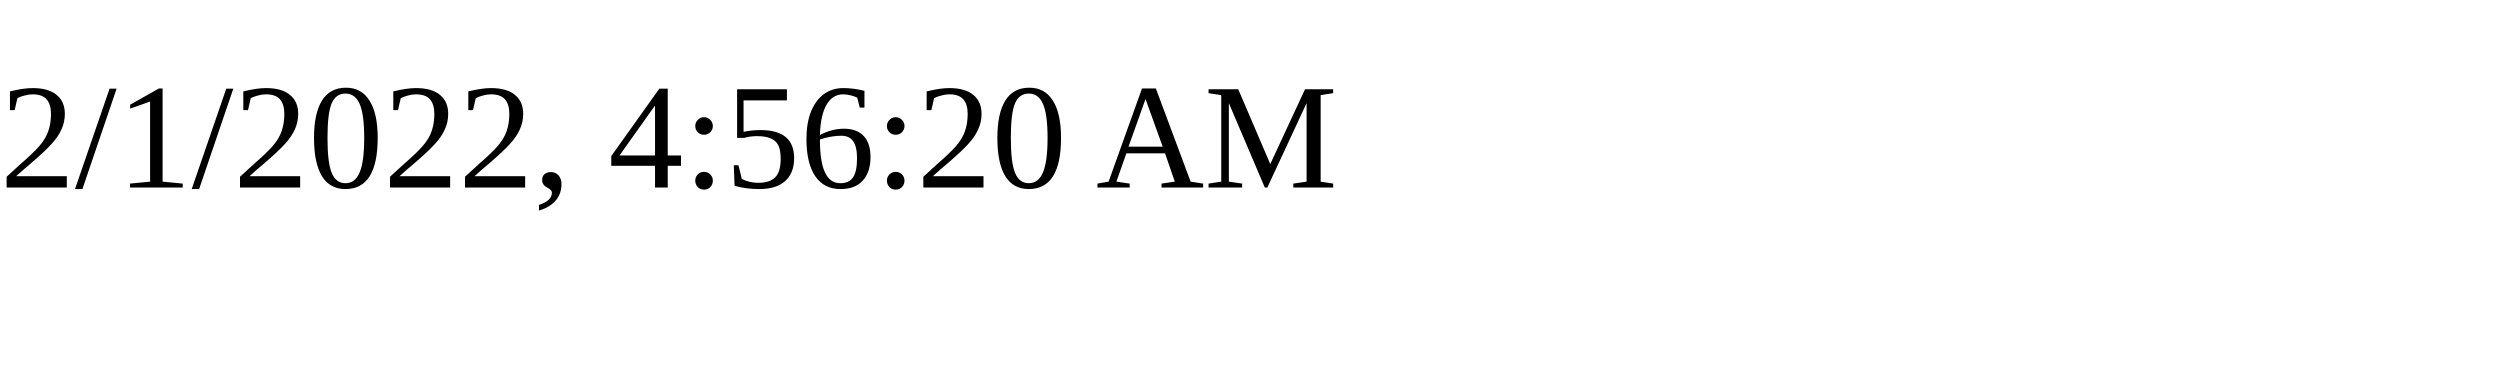
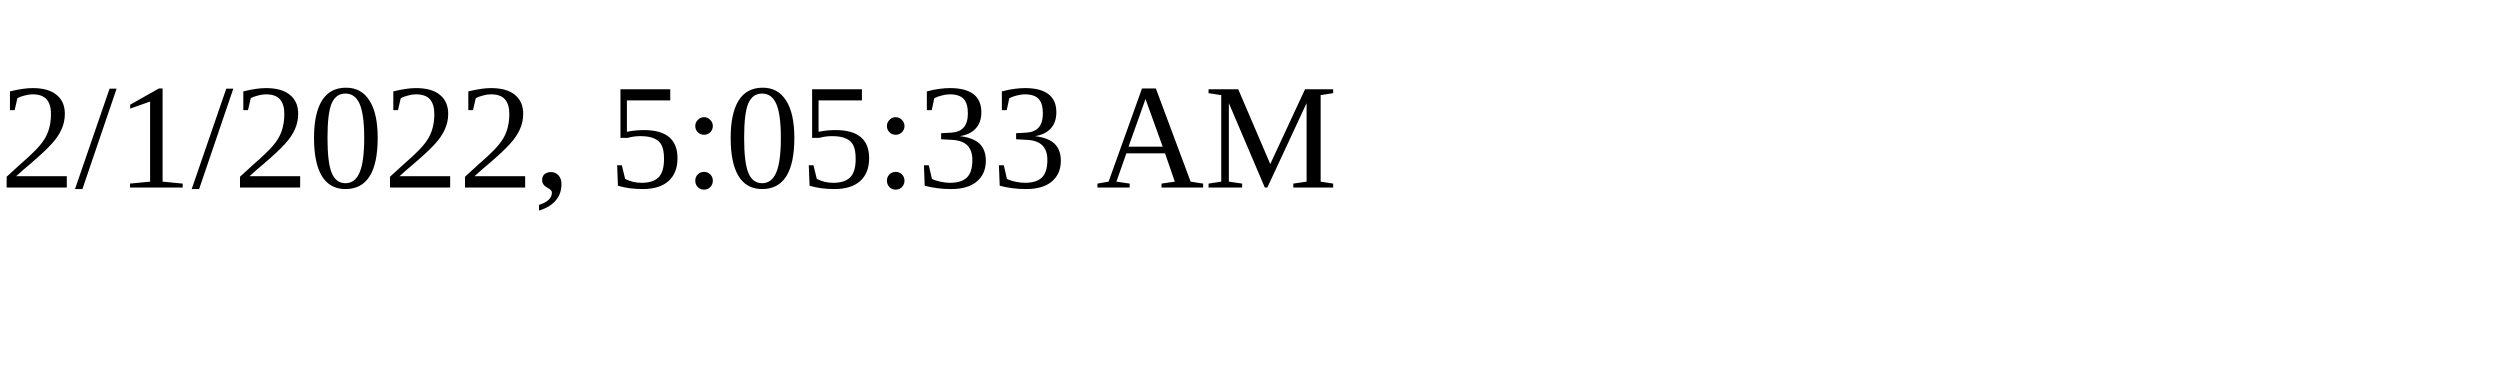
<svg xmlns="http://www.w3.org/2000/svg" height="30" width="200">
-   <text x="0" y="15">2/1/2022, 4:56:20 AM</text>
+   <text x="0" y="15">2/1/2022, 5:05:33 AM</text>
</svg>
